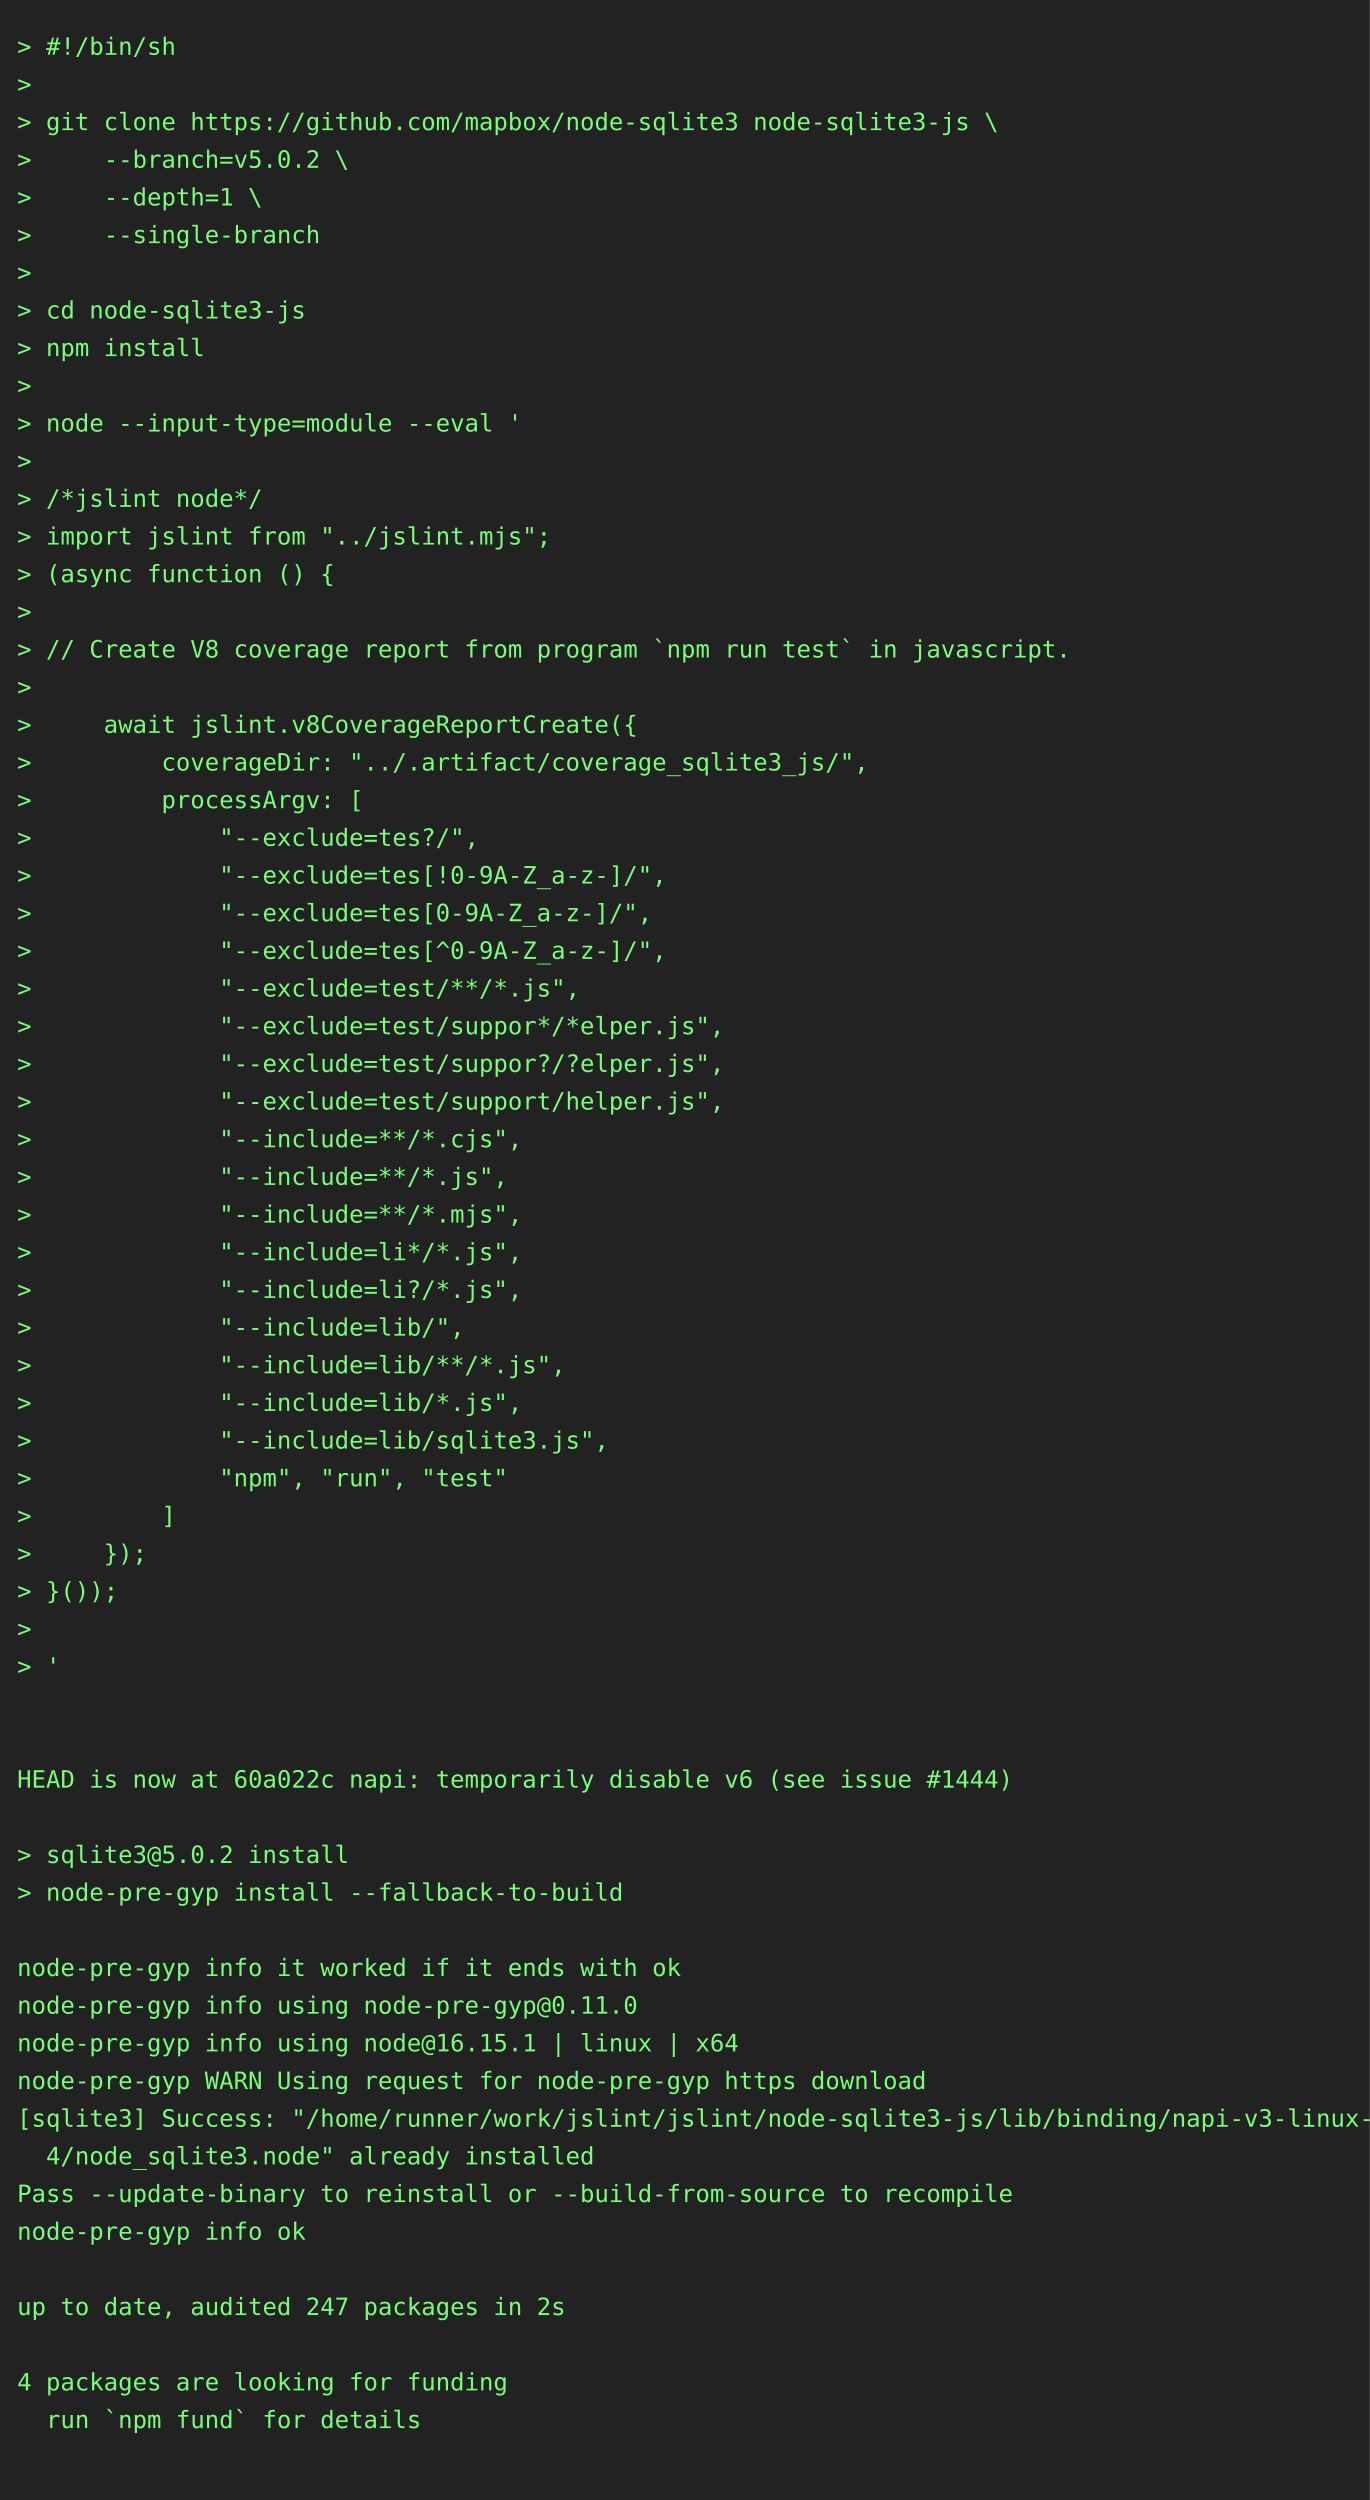
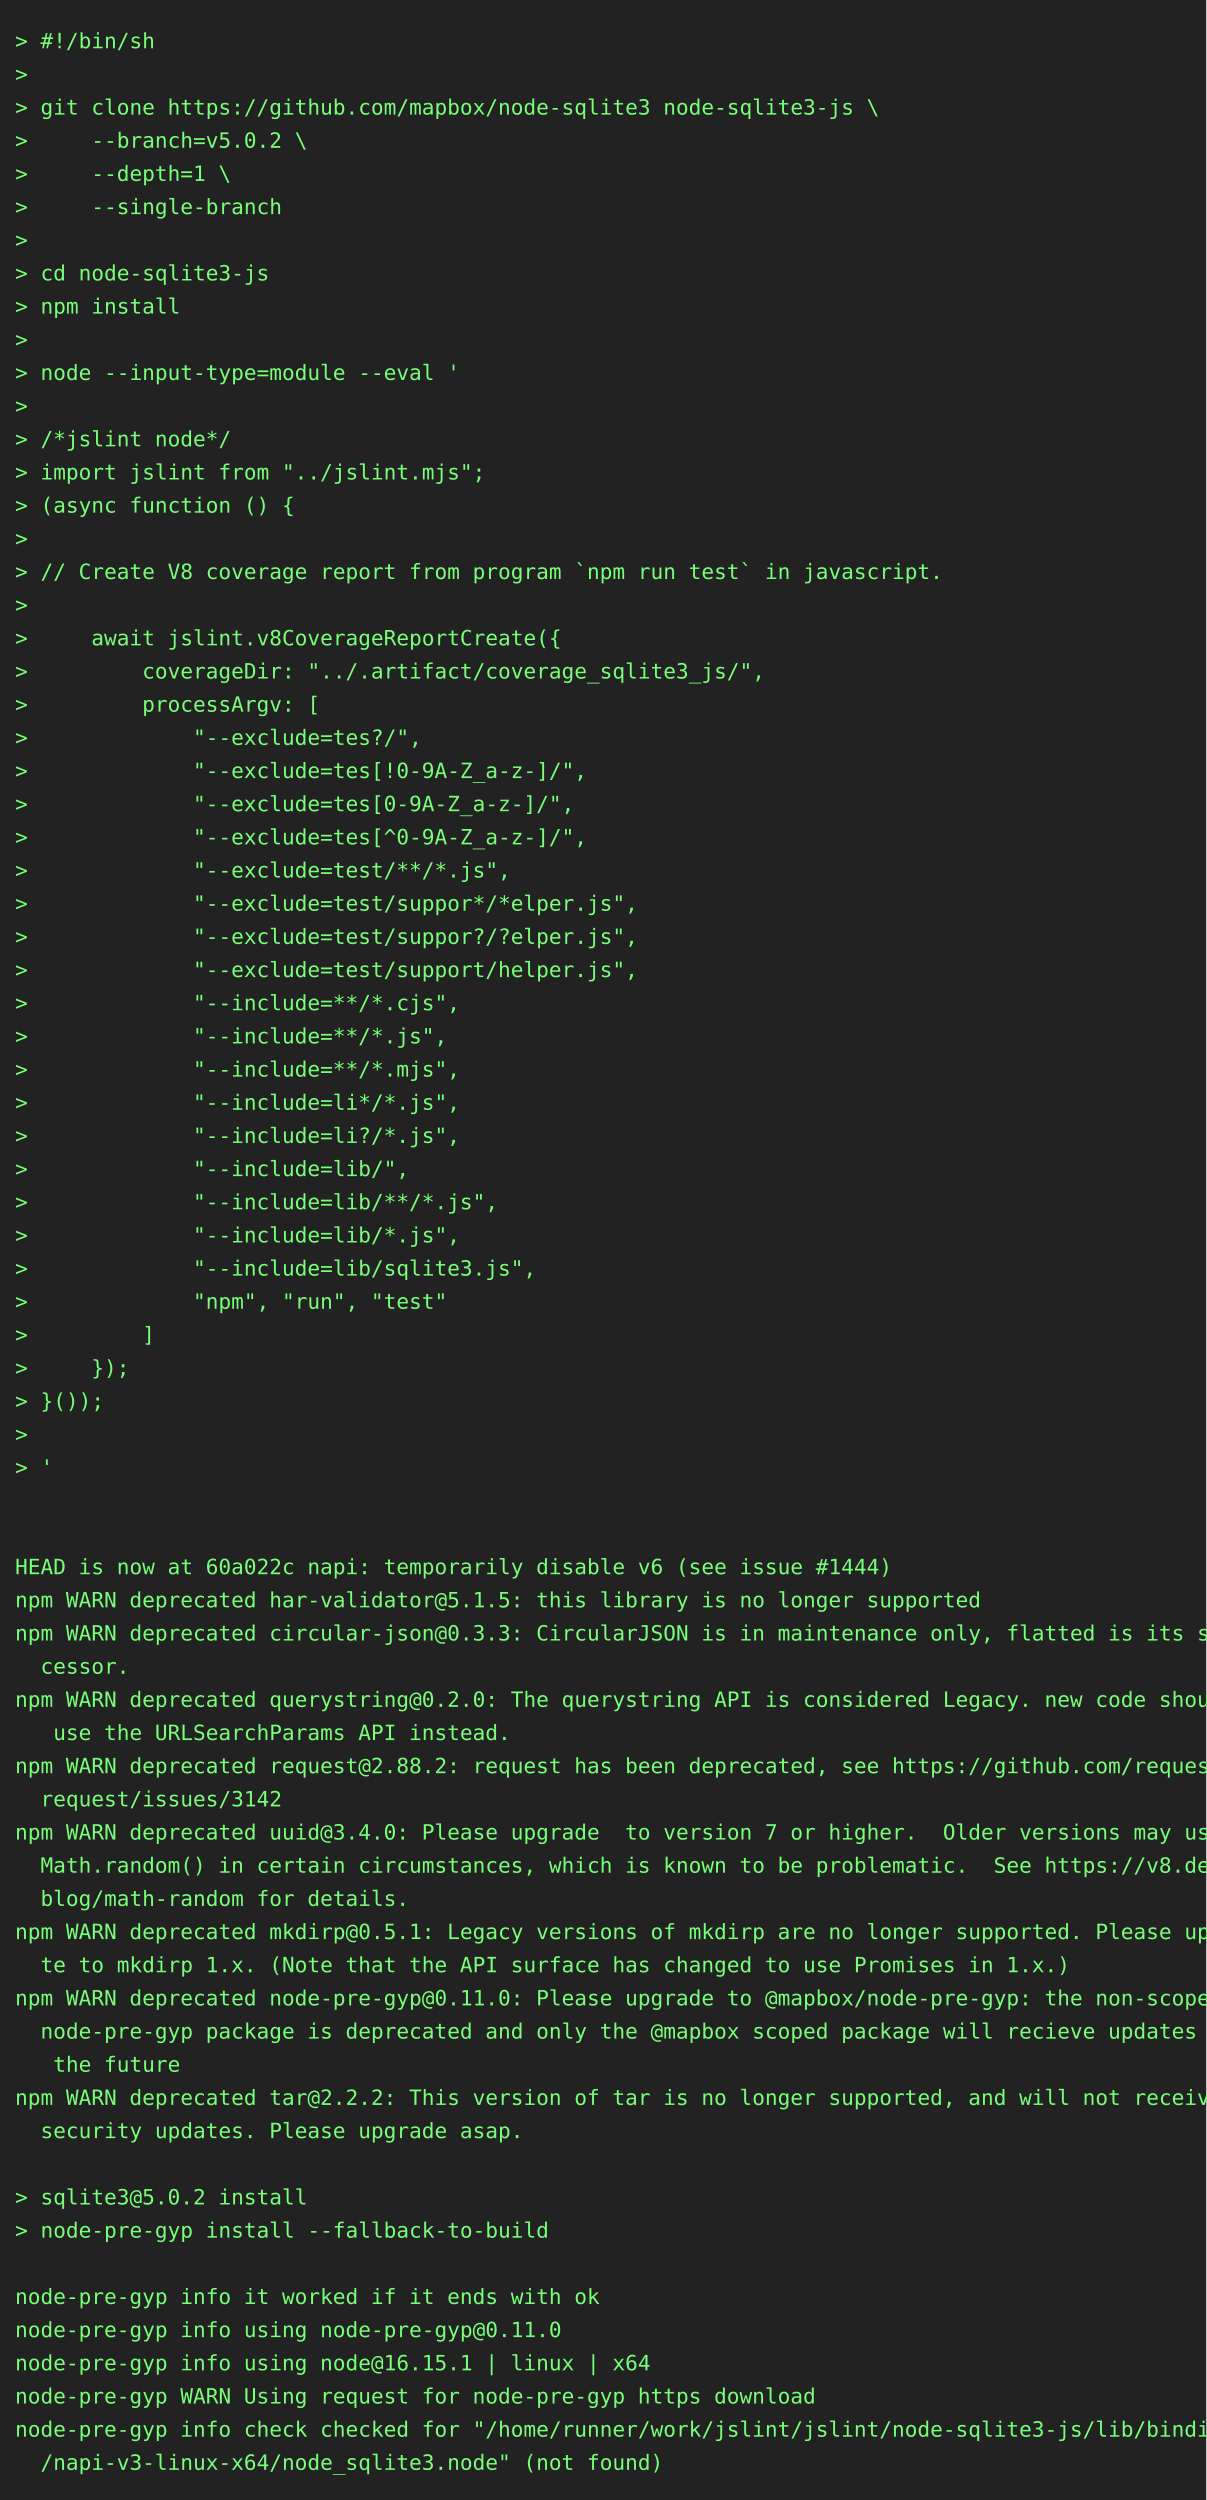
- <svg xmlns="http://www.w3.org/2000/svg" height="1460" width="800">
-   <rect height="1460" fill="#222" width="800" />
+ <svg xmlns="http://www.w3.org/2000/svg" height="1658" width="800">
+   <rect height="1658" fill="#222" width="800" />
  <text fill="#7f7" font-family="consolas, menlo, monospace" font-size="14" xml:space="preserve">
    <tspan lengthAdjust="spacingAndGlyphs" textLength="768" x="10" y="32">&gt; #!/bin/sh                                                                                      </tspan>
    <tspan lengthAdjust="spacingAndGlyphs" textLength="768" x="10" y="54">&gt;                                                                                                </tspan>
    <tspan lengthAdjust="spacingAndGlyphs" textLength="768" x="10" y="76">&gt; git clone https://github.com/mapbox/node-sqlite3 node-sqlite3-js \                             </tspan>
    <tspan lengthAdjust="spacingAndGlyphs" textLength="768" x="10" y="98">&gt;     --branch=v5.0.2 \                                                                          </tspan>
    <tspan lengthAdjust="spacingAndGlyphs" textLength="768" x="10" y="120">&gt;     --depth=1 \                                                                                </tspan>
    <tspan lengthAdjust="spacingAndGlyphs" textLength="768" x="10" y="142">&gt;     --single-branch                                                                            </tspan>
    <tspan lengthAdjust="spacingAndGlyphs" textLength="768" x="10" y="164">&gt;                                                                                                </tspan>
    <tspan lengthAdjust="spacingAndGlyphs" textLength="768" x="10" y="186">&gt; cd node-sqlite3-js                                                                             </tspan>
    <tspan lengthAdjust="spacingAndGlyphs" textLength="768" x="10" y="208">&gt; npm install                                                                                    </tspan>
    <tspan lengthAdjust="spacingAndGlyphs" textLength="768" x="10" y="230">&gt;                                                                                                </tspan>
    <tspan lengthAdjust="spacingAndGlyphs" textLength="768" x="10" y="252">&gt; node --input-type=module --eval '                                                              </tspan>
    <tspan lengthAdjust="spacingAndGlyphs" textLength="768" x="10" y="274">&gt;                                                                                                </tspan>
    <tspan lengthAdjust="spacingAndGlyphs" textLength="768" x="10" y="296">&gt; /*jslint node*/                                                                                </tspan>
    <tspan lengthAdjust="spacingAndGlyphs" textLength="768" x="10" y="318">&gt; import jslint from "../jslint.mjs";                                                            </tspan>
    <tspan lengthAdjust="spacingAndGlyphs" textLength="768" x="10" y="340">&gt; (async function () {                                                                           </tspan>
    <tspan lengthAdjust="spacingAndGlyphs" textLength="768" x="10" y="362">&gt;                                                                                                </tspan>
    <tspan lengthAdjust="spacingAndGlyphs" textLength="768" x="10" y="384">&gt; // Create V8 coverage report from program `npm run test` in javascript.                        </tspan>
    <tspan lengthAdjust="spacingAndGlyphs" textLength="768" x="10" y="406">&gt;                                                                                                </tspan>
    <tspan lengthAdjust="spacingAndGlyphs" textLength="768" x="10" y="428">&gt;     await jslint.v8CoverageReportCreate({                                                      </tspan>
    <tspan lengthAdjust="spacingAndGlyphs" textLength="768" x="10" y="450">&gt;         coverageDir: "../.artifact/coverage_sqlite3_js/",                                      </tspan>
    <tspan lengthAdjust="spacingAndGlyphs" textLength="768" x="10" y="472">&gt;         processArgv: [                                                                         </tspan>
    <tspan lengthAdjust="spacingAndGlyphs" textLength="768" x="10" y="494">&gt;             "--exclude=tes?/",                                                                 </tspan>
    <tspan lengthAdjust="spacingAndGlyphs" textLength="768" x="10" y="516">&gt;             "--exclude=tes[!0-9A-Z_a-z-]/",                                                    </tspan>
    <tspan lengthAdjust="spacingAndGlyphs" textLength="768" x="10" y="538">&gt;             "--exclude=tes[0-9A-Z_a-z-]/",                                                     </tspan>
    <tspan lengthAdjust="spacingAndGlyphs" textLength="768" x="10" y="560">&gt;             "--exclude=tes[^0-9A-Z_a-z-]/",                                                    </tspan>
    <tspan lengthAdjust="spacingAndGlyphs" textLength="768" x="10" y="582">&gt;             "--exclude=test/**/*.js",                                                          </tspan>
    <tspan lengthAdjust="spacingAndGlyphs" textLength="768" x="10" y="604">&gt;             "--exclude=test/suppor*/*elper.js",                                                </tspan>
    <tspan lengthAdjust="spacingAndGlyphs" textLength="768" x="10" y="626">&gt;             "--exclude=test/suppor?/?elper.js",                                                </tspan>
    <tspan lengthAdjust="spacingAndGlyphs" textLength="768" x="10" y="648">&gt;             "--exclude=test/support/helper.js",                                                </tspan>
    <tspan lengthAdjust="spacingAndGlyphs" textLength="768" x="10" y="670">&gt;             "--include=**/*.cjs",                                                              </tspan>
    <tspan lengthAdjust="spacingAndGlyphs" textLength="768" x="10" y="692">&gt;             "--include=**/*.js",                                                               </tspan>
    <tspan lengthAdjust="spacingAndGlyphs" textLength="768" x="10" y="714">&gt;             "--include=**/*.mjs",                                                              </tspan>
    <tspan lengthAdjust="spacingAndGlyphs" textLength="768" x="10" y="736">&gt;             "--include=li*/*.js",                                                              </tspan>
    <tspan lengthAdjust="spacingAndGlyphs" textLength="768" x="10" y="758">&gt;             "--include=li?/*.js",                                                              </tspan>
    <tspan lengthAdjust="spacingAndGlyphs" textLength="768" x="10" y="780">&gt;             "--include=lib/",                                                                  </tspan>
    <tspan lengthAdjust="spacingAndGlyphs" textLength="768" x="10" y="802">&gt;             "--include=lib/**/*.js",                                                           </tspan>
    <tspan lengthAdjust="spacingAndGlyphs" textLength="768" x="10" y="824">&gt;             "--include=lib/*.js",                                                              </tspan>
    <tspan lengthAdjust="spacingAndGlyphs" textLength="768" x="10" y="846">&gt;             "--include=lib/sqlite3.js",                                                        </tspan>
    <tspan lengthAdjust="spacingAndGlyphs" textLength="768" x="10" y="868">&gt;             "npm", "run", "test"                                                               </tspan>
    <tspan lengthAdjust="spacingAndGlyphs" textLength="768" x="10" y="890">&gt;         ]                                                                                      </tspan>
    <tspan lengthAdjust="spacingAndGlyphs" textLength="768" x="10" y="912">&gt;     });                                                                                        </tspan>
    <tspan lengthAdjust="spacingAndGlyphs" textLength="768" x="10" y="934">&gt; }());                                                                                          </tspan>
    <tspan lengthAdjust="spacingAndGlyphs" textLength="768" x="10" y="956">&gt;                                                                                                </tspan>
    <tspan lengthAdjust="spacingAndGlyphs" textLength="768" x="10" y="978">&gt; '                                                                                              </tspan>
    <tspan lengthAdjust="spacingAndGlyphs" textLength="768" x="10" y="1000">                                                                                                 </tspan>
    <tspan lengthAdjust="spacingAndGlyphs" textLength="768" x="10" y="1022">                                                                                                 </tspan>
    <tspan lengthAdjust="spacingAndGlyphs" textLength="768" x="10" y="1044">HEAD is now at 60a022c napi: temporarily disable v6 (see issue #1444)                            </tspan>
-     <tspan lengthAdjust="spacingAndGlyphs" textLength="768" x="10" y="1066">                                                                                                 </tspan>
-     <tspan lengthAdjust="spacingAndGlyphs" textLength="768" x="10" y="1088">&gt; sqlite3@5.0.2 install                                                                          </tspan>
-     <tspan lengthAdjust="spacingAndGlyphs" textLength="768" x="10" y="1110">&gt; node-pre-gyp install --fallback-to-build                                                       </tspan>
-     <tspan lengthAdjust="spacingAndGlyphs" textLength="768" x="10" y="1132">                                                                                                 </tspan>
-     <tspan lengthAdjust="spacingAndGlyphs" textLength="768" x="10" y="1154">node-pre-gyp info it worked if it ends with ok                                                   </tspan>
-     <tspan lengthAdjust="spacingAndGlyphs" textLength="768" x="10" y="1176">node-pre-gyp info using node-pre-gyp@0.11.0                                                      </tspan>
-     <tspan lengthAdjust="spacingAndGlyphs" textLength="768" x="10" y="1198">node-pre-gyp info using node@16.15.1 | linux | x64                                               </tspan>
-     <tspan lengthAdjust="spacingAndGlyphs" textLength="768" x="10" y="1220">node-pre-gyp WARN Using request for node-pre-gyp https download                                  </tspan>
-     <tspan lengthAdjust="spacingAndGlyphs" textLength="768" x="10" y="1242">[sqlite3] Success: "/home/runner/work/jslint/jslint/node-sqlite3-js/lib/binding/napi-v3-linux-x6\</tspan>
-     <tspan lengthAdjust="spacingAndGlyphs" textLength="768" x="10" y="1264">  4/node_sqlite3.node" already installed                                                         </tspan>
-     <tspan lengthAdjust="spacingAndGlyphs" textLength="768" x="10" y="1286">Pass --update-binary to reinstall or --build-from-source to recompile                            </tspan>
-     <tspan lengthAdjust="spacingAndGlyphs" textLength="768" x="10" y="1308">node-pre-gyp info ok                                                                             </tspan>
-     <tspan lengthAdjust="spacingAndGlyphs" textLength="768" x="10" y="1330">                                                                                                 </tspan>
-     <tspan lengthAdjust="spacingAndGlyphs" textLength="768" x="10" y="1352">up to date, audited 247 packages in 2s                                                           </tspan>
-     <tspan lengthAdjust="spacingAndGlyphs" textLength="768" x="10" y="1374">                                                                                                 </tspan>
-     <tspan lengthAdjust="spacingAndGlyphs" textLength="768" x="10" y="1396">4 packages are looking for funding                                                               </tspan>
-     <tspan lengthAdjust="spacingAndGlyphs" textLength="768" x="10" y="1418">  run `npm fund` for details                                                                     </tspan>
+     <tspan lengthAdjust="spacingAndGlyphs" textLength="768" x="10" y="1066">npm WARN deprecated har-validator@5.1.5: this library is no longer supported                     </tspan>
+     <tspan lengthAdjust="spacingAndGlyphs" textLength="768" x="10" y="1088">npm WARN deprecated circular-json@0.3.3: CircularJSON is in maintenance only, flatted is its suc\</tspan>
+     <tspan lengthAdjust="spacingAndGlyphs" textLength="768" x="10" y="1110">  cessor.                                                                                        </tspan>
+     <tspan lengthAdjust="spacingAndGlyphs" textLength="768" x="10" y="1132">npm WARN deprecated querystring@0.2.0: The querystring API is considered Legacy. new code should\</tspan>
+     <tspan lengthAdjust="spacingAndGlyphs" textLength="768" x="10" y="1154">   use the URLSearchParams API instead.                                                          </tspan>
+     <tspan lengthAdjust="spacingAndGlyphs" textLength="768" x="10" y="1176">npm WARN deprecated request@2.88.2: request has been deprecated, see https://github.com/request/\</tspan>
+     <tspan lengthAdjust="spacingAndGlyphs" textLength="768" x="10" y="1198">  request/issues/3142                                                                            </tspan>
+     <tspan lengthAdjust="spacingAndGlyphs" textLength="768" x="10" y="1220">npm WARN deprecated uuid@3.4.0: Please upgrade  to version 7 or higher.  Older versions may use \</tspan>
+     <tspan lengthAdjust="spacingAndGlyphs" textLength="768" x="10" y="1242">  Math.random() in certain circumstances, which is known to be problematic.  See https://v8.dev/\</tspan>
+     <tspan lengthAdjust="spacingAndGlyphs" textLength="768" x="10" y="1264">  blog/math-random for details.                                                                  </tspan>
+     <tspan lengthAdjust="spacingAndGlyphs" textLength="768" x="10" y="1286">npm WARN deprecated mkdirp@0.5.1: Legacy versions of mkdirp are no longer supported. Please upda\</tspan>
+     <tspan lengthAdjust="spacingAndGlyphs" textLength="768" x="10" y="1308">  te to mkdirp 1.x. (Note that the API surface has changed to use Promises in 1.x.)              </tspan>
+     <tspan lengthAdjust="spacingAndGlyphs" textLength="768" x="10" y="1330">npm WARN deprecated node-pre-gyp@0.11.0: Please upgrade to @mapbox/node-pre-gyp: the non-scoped \</tspan>
+     <tspan lengthAdjust="spacingAndGlyphs" textLength="768" x="10" y="1352">  node-pre-gyp package is deprecated and only the @mapbox scoped package will recieve updates in\</tspan>
+     <tspan lengthAdjust="spacingAndGlyphs" textLength="768" x="10" y="1374">   the future                                                                                    </tspan>
+     <tspan lengthAdjust="spacingAndGlyphs" textLength="768" x="10" y="1396">npm WARN deprecated tar@2.2.2: This version of tar is no longer supported, and will not receive \</tspan>
+     <tspan lengthAdjust="spacingAndGlyphs" textLength="768" x="10" y="1418">  security updates. Please upgrade asap.                                                         </tspan>
    <tspan lengthAdjust="spacingAndGlyphs" textLength="768" x="10" y="1440">                                                                                                 </tspan>
+     <tspan lengthAdjust="spacingAndGlyphs" textLength="768" x="10" y="1462">&gt; sqlite3@5.0.2 install                                                                          </tspan>
+     <tspan lengthAdjust="spacingAndGlyphs" textLength="768" x="10" y="1484">&gt; node-pre-gyp install --fallback-to-build                                                       </tspan>
+     <tspan lengthAdjust="spacingAndGlyphs" textLength="768" x="10" y="1506">                                                                                                 </tspan>
+     <tspan lengthAdjust="spacingAndGlyphs" textLength="768" x="10" y="1528">node-pre-gyp info it worked if it ends with ok                                                   </tspan>
+     <tspan lengthAdjust="spacingAndGlyphs" textLength="768" x="10" y="1550">node-pre-gyp info using node-pre-gyp@0.11.0                                                      </tspan>
+     <tspan lengthAdjust="spacingAndGlyphs" textLength="768" x="10" y="1572">node-pre-gyp info using node@16.15.1 | linux | x64                                               </tspan>
+     <tspan lengthAdjust="spacingAndGlyphs" textLength="768" x="10" y="1594">node-pre-gyp WARN Using request for node-pre-gyp https download                                  </tspan>
+     <tspan lengthAdjust="spacingAndGlyphs" textLength="768" x="10" y="1616">node-pre-gyp info check checked for "/home/runner/work/jslint/jslint/node-sqlite3-js/lib/binding\</tspan>
+     <tspan lengthAdjust="spacingAndGlyphs" textLength="768" x="10" y="1638">  /napi-v3-linux-x64/node_sqlite3.node" (not found)                                              </tspan>
  </text>
</svg>
